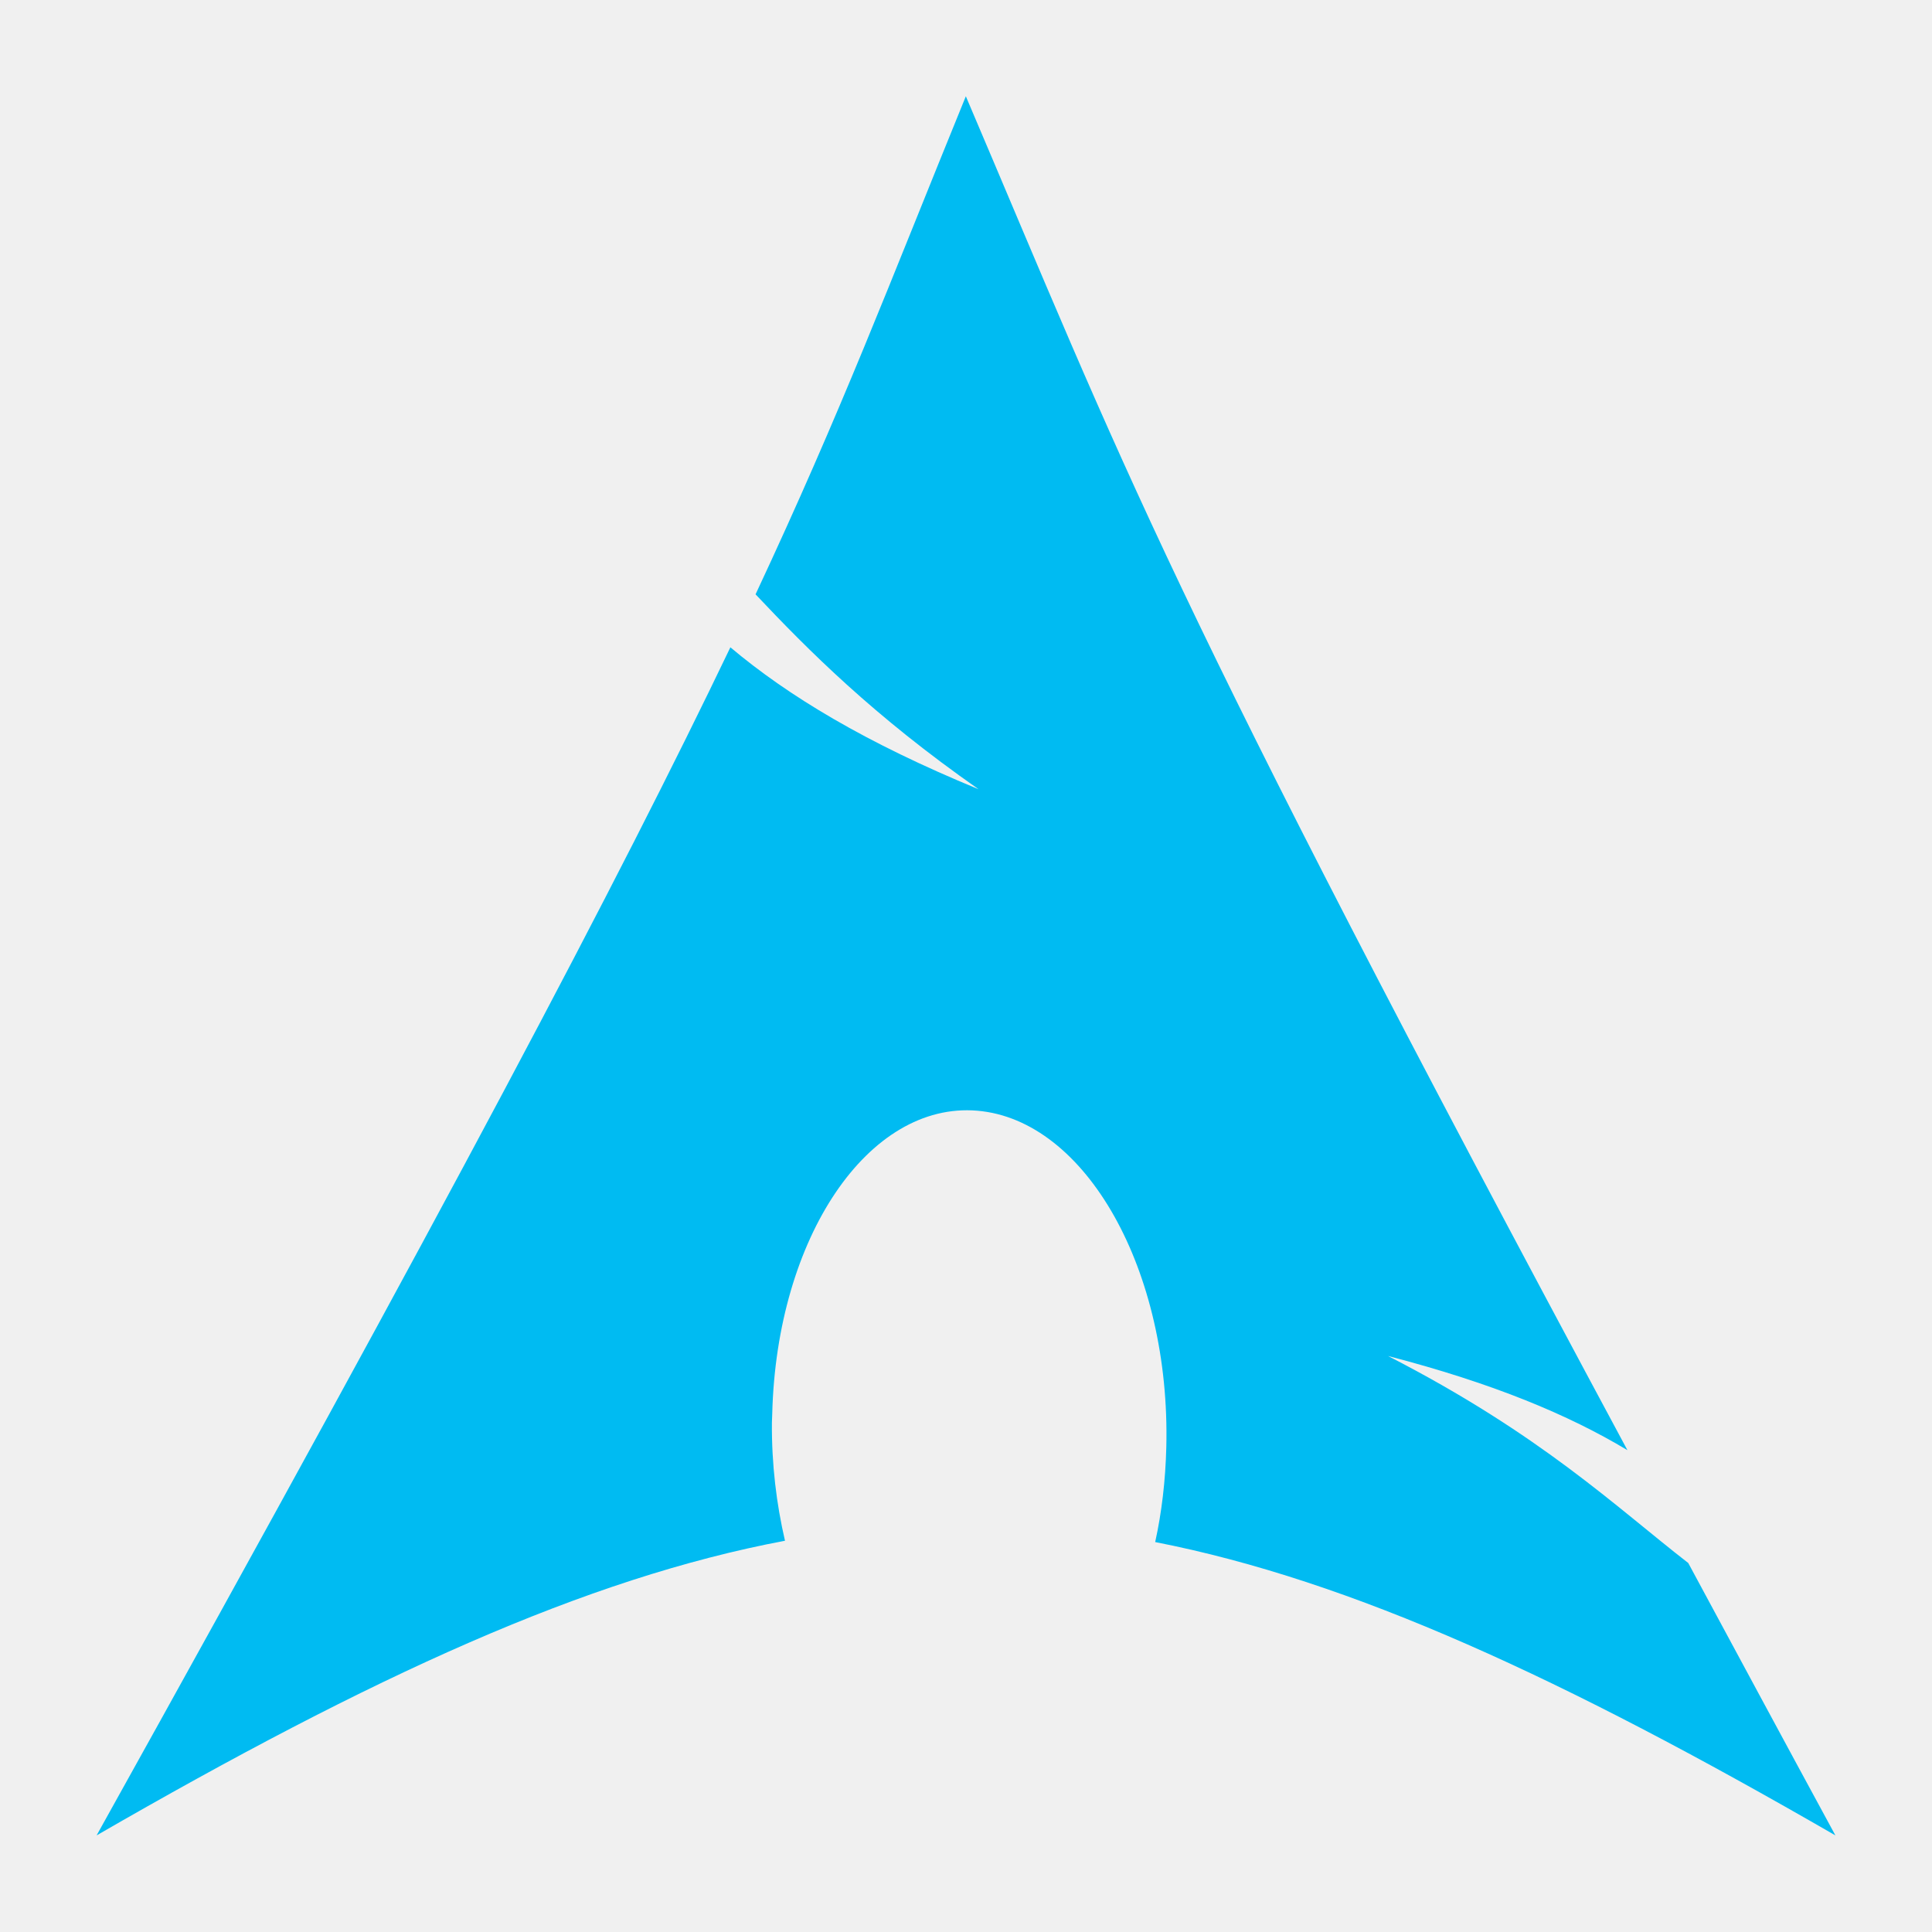
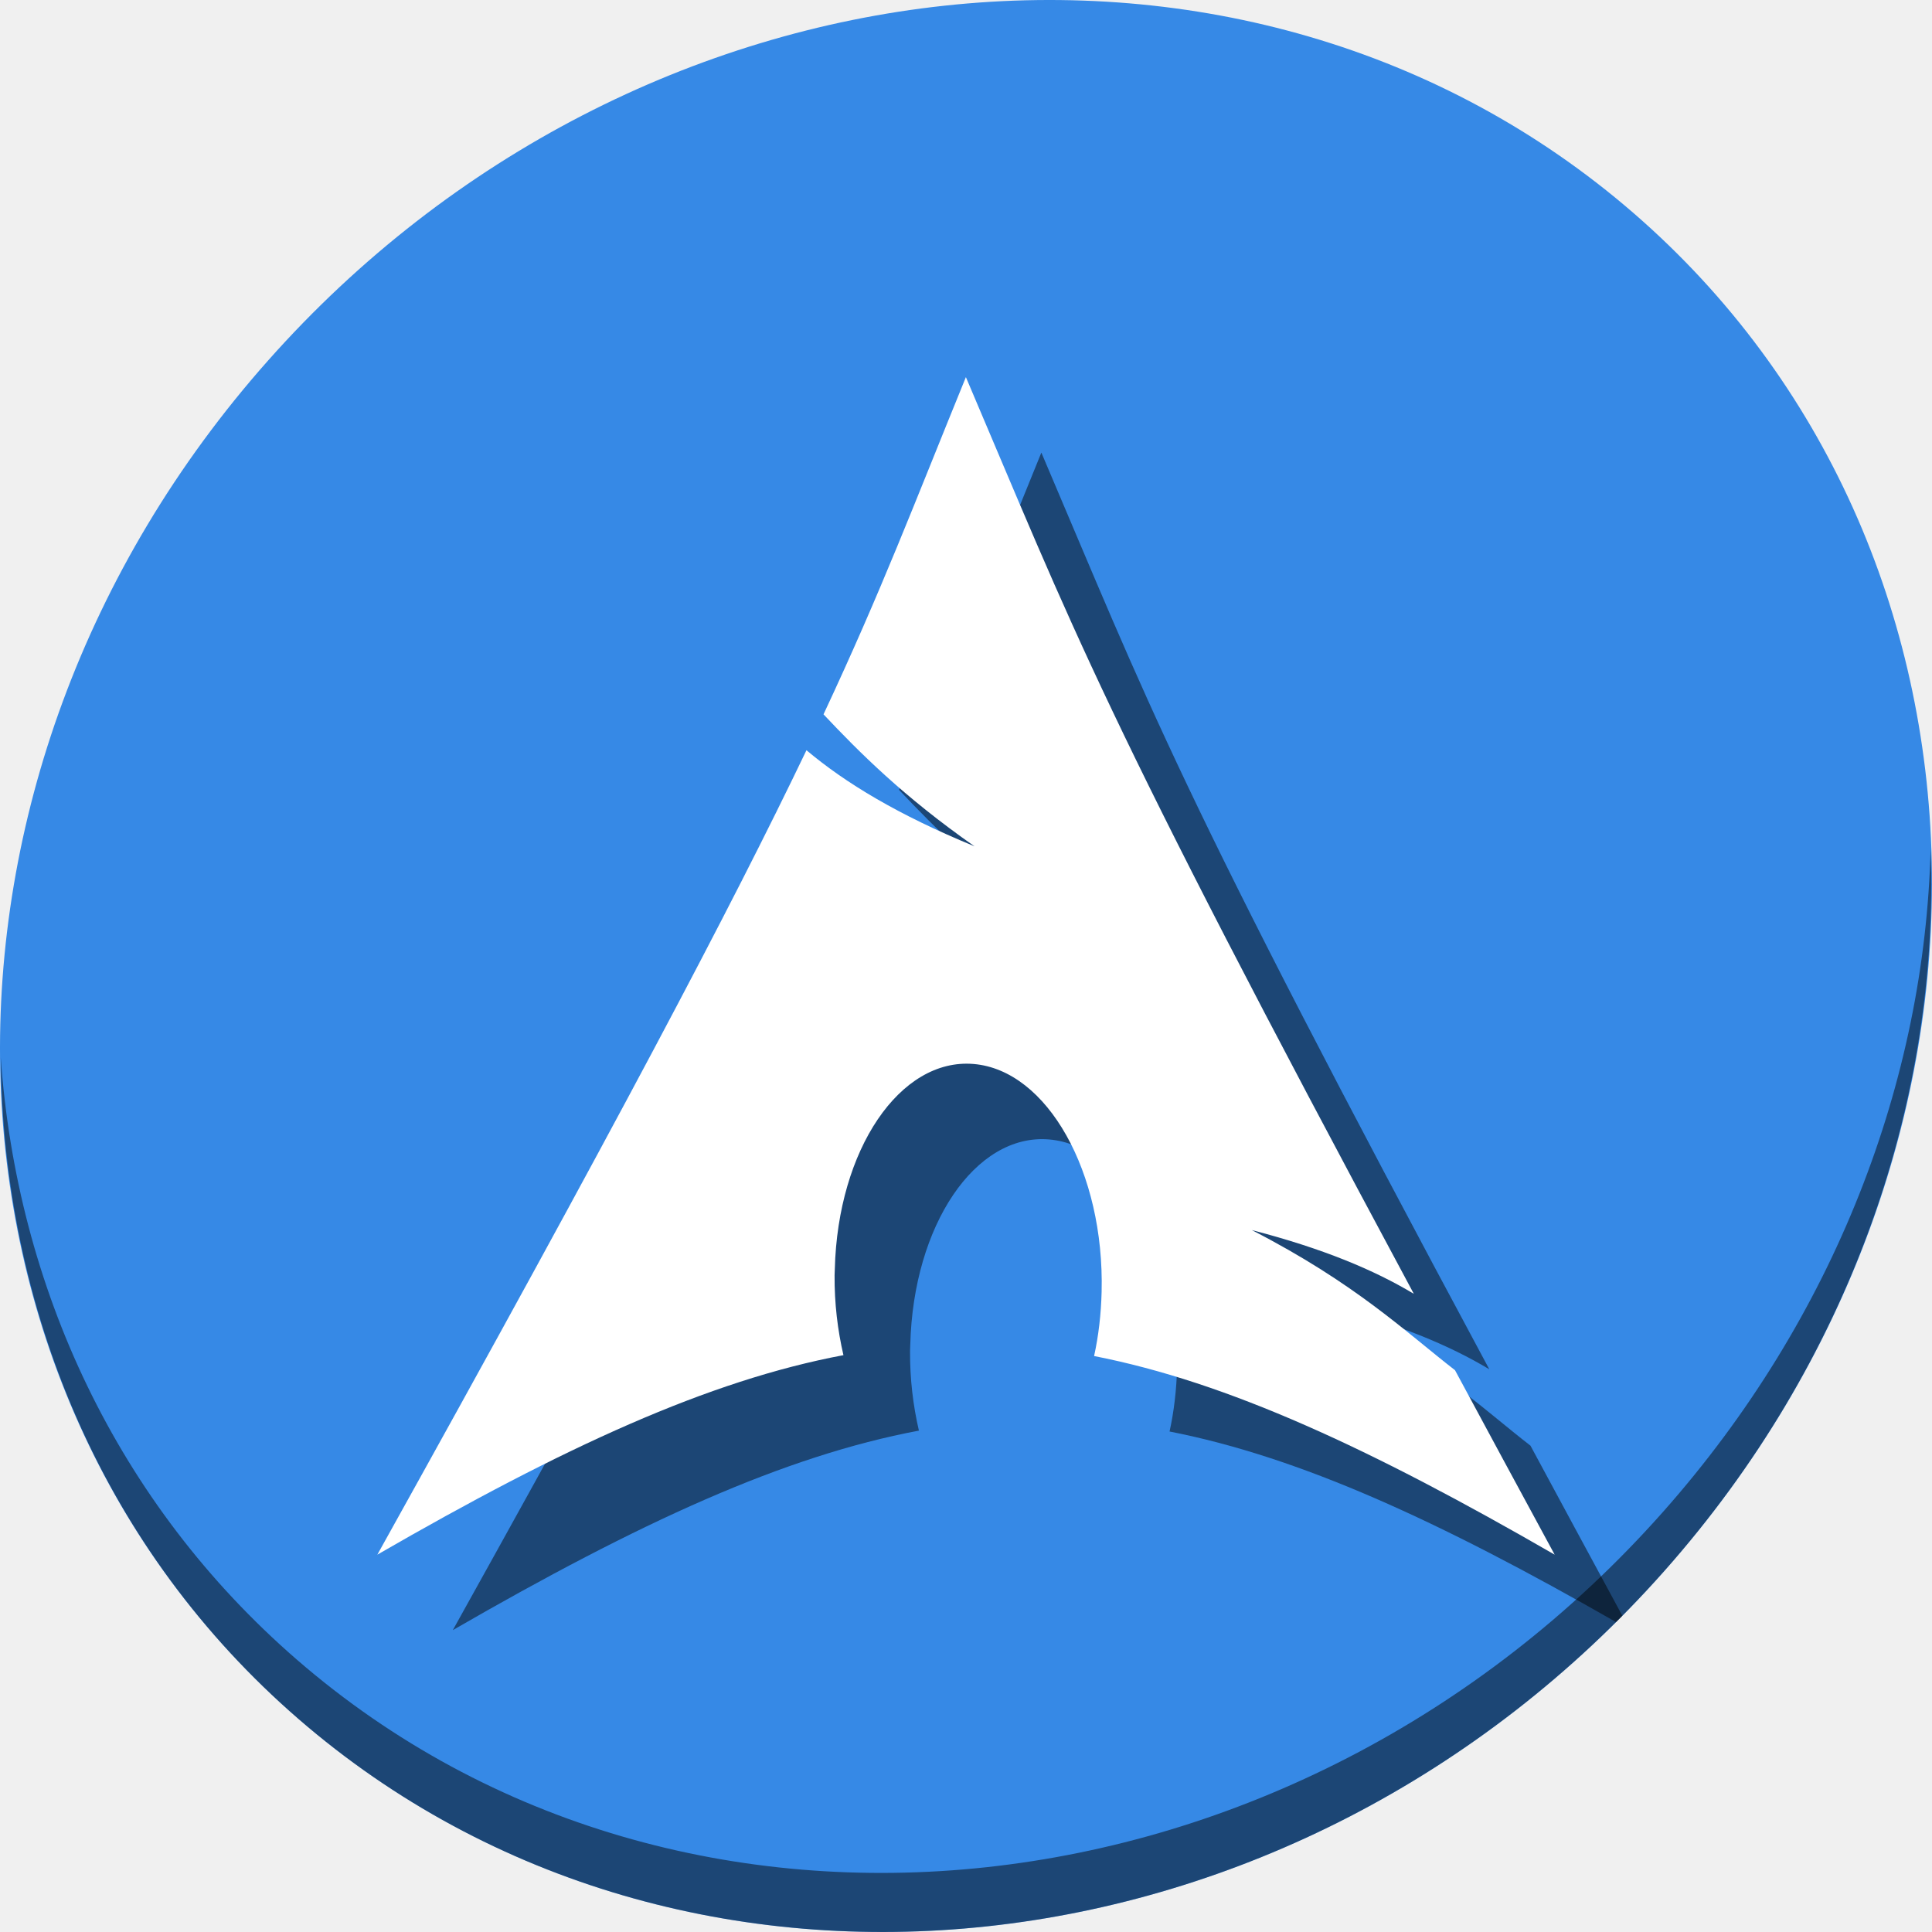
- <svg xmlns="http://www.w3.org/2000/svg" xmlns:xlink="http://www.w3.org/1999/xlink" width="500" height="500" id="svg13094" version="1.1">
+ <svg xmlns="http://www.w3.org/2000/svg" xmlns:xlink="http://www.w3.org/1999/xlink" width="512" height="512" id="svg13094" version="1.1">
  <defs id="defs13096">
    <linearGradient id="linearGradient3878">
      <stop style="stop-color:#f1e1f2;stop-opacity:1" offset="0" id="stop3880" />
      <stop style="stop-color:#c7b3c7;stop-opacity:1" offset="1" id="stop3882" />
    </linearGradient>
    <linearGradient id="linearGradient5602">
      <stop id="stop5604" style="stop-color:#d85588;stop-opacity:1;" offset="0" />
      <stop id="stop5606" style="stop-color:#9c3f57;stop-opacity:1;" offset="1" />
    </linearGradient>
    <radialGradient xlink:href="#linearGradient3878" id="radialGradient3923" gradientUnits="userSpaceOnUse" gradientTransform="matrix(0,3.017849,-2.550165,0,253.7463,-86.0567)" cx="32.658" cy="63.034" fx="32.658" fy="63.034" r="20" />
    <linearGradient id="linearGradient3878-8-7">
      <stop style="stop-color:#ffffff;stop-opacity:0.677;" offset="0" id="stop3880-6-5" />
      <stop style="stop-color:#ffffff;stop-opacity:0.546;" offset="1" id="stop3882-3-1" />
    </linearGradient>
    <linearGradient id="linearGradient5602-3">
      <stop offset="0" style="stop-color:#36a0cd;stop-opacity:1;" id="stop5604-0" />
      <stop offset="1" style="stop-color:#3584ae;stop-opacity:1;" id="stop5606-5" />
    </linearGradient>
  </defs>
-   <g id="g3043" transform="translate(-0.6250001,436.0823)" />
-   <g id="scalable" transform="matrix(1.038589,0,0,1.038589,1214.722,2314.812)" style="fill:#ffffff" />
-   <g id="g3043-2" transform="translate(-87.77933,360.2485)" />
-   <g id="scalable-6" transform="matrix(1.038589,0,0,1.038589,1127.568,2238.978)" style="fill:#ffffff" />
-   <path d="m 249.958,24.915 c -20.033,49.115 -32.116,81.243 -54.42,128.898 13.675,14.496 30.461,31.377 57.721,50.442 C 223.952,192.196 203.961,180.088 189.021,167.524 160.476,227.087 115.755,311.933 25,475 c 71.33,-41.18 126.624,-66.568 178.155,-76.255 -2.213,-9.517 -3.471,-19.812 -3.385,-30.553 l 0.084,-2.285 c 1.132,-45.699 24.905,-80.842 53.066,-78.456 28.161,2.386 50.05,41.389 48.919,87.089 -0.213,8.599 -1.183,16.871 -2.878,24.544 50.972,9.971 105.675,35.294 176.04,75.917 -13.875,-25.544 -26.259,-48.57 -38.085,-70.5 -18.629,-14.439 -38.059,-33.23 -77.694,-53.574 27.243,7.079 46.748,15.246 61.952,24.375 C 300.929,151.428 291.192,121.68 249.958,24.915 z" id="path2518" style="fill:#00bbf2;fill-opacity:1;fill-rule:evenodd;stroke:none" />
+   <g id="g3043" transform="translate(-0.6250001,448.0823)" />
+   <g id="scalable" transform="matrix(1.038589,0,0,1.038589,1214.722,2326.812)" style="fill:#ffffff" />
+   <g id="g3043-2" transform="translate(-87.77933,372.2485)" />
+   <g id="scalable-6" transform="matrix(1.038589,0,0,1.038589,1127.568,2250.978)" style="fill:#ffffff" />
+   <g id="g875">
+     <path id="path27" d="M 432.913,56.474 C 535.106,145.049 538.74,306.174 441.03,416.373 343.32,526.572 181.28,544.101 79.087,455.526 -23.106,366.951 -26.74,205.826 70.97,95.627 168.68,-14.572 330.72,-32.101 432.913,56.474 Z" style="fill:#3689e6;fill-opacity:1;stroke-width:11.11" />
+     <path id="path51" d="M 511.636,224.904 C 510.084,286.215 486.474,349.058 440.669,400.718 342.959,510.917 180.919,528.446 78.726,439.871 30.827,398.356 4.497,340.923 0.194,280.229 0.799,346.585 27.117,410.482 79.079,455.519 181.272,544.094 343.32,526.556 441.022,416.366 490.727,360.308 514.027,291.075 511.636,224.904 Z" style="opacity:1;fill:#000000;fill-opacity:0.49;stroke-width:11.11" />
+     <path id="path58" d="M 275.971 119.941 C 262.081 153.995 253.704 176.27 238.24 209.311 C 247.722 219.361 259.36 231.065 278.26 244.283 C 257.94 235.922 244.079 227.528 233.721 218.816 C 213.93 260.114 182.923 318.94 120 432 C 169.455 403.448 207.793 385.845 243.521 379.129 C 241.987 372.53 241.115 365.393 241.174 357.945 L 241.232 356.361 C 242.017 324.677 258.498 300.31 278.023 301.965 C 297.548 303.619 312.726 330.663 311.941 362.348 C 311.794 368.31 311.12 374.046 309.945 379.365 C 344.372 386.1 381.283 402.963 428.266 429.865 C 428.825 429.309 429.382 428.749 429.938 428.188 C 421.18 412.044 413.178 397.182 405.594 383.119 C 392.678 373.108 379.207 360.079 351.727 345.975 C 370.615 350.883 384.138 356.546 394.68 362.875 C 311.311 207.657 304.56 187.032 275.971 119.941 z " style="fill:#000000;fill-opacity:0.49;fill-rule:evenodd;stroke:none;stroke-width:0.693" />
+     <path style="fill:#ffffff;fill-opacity:1;fill-rule:evenodd;stroke:none;stroke-width:0.693" id="path2518" d="m 255.971,99.941 c -13.889,34.053 -22.267,56.328 -37.731,89.369 9.481,10.05 21.119,21.754 40.02,34.973 -20.319,-8.361 -34.18,-16.756 -44.538,-25.467 C 193.93,240.114 162.923,298.94 100,412 c 49.455,-28.552 87.793,-46.154 123.521,-52.87 -1.534,-6.599 -2.406,-13.736 -2.347,-21.183 l 0.058,-1.584 c 0.785,-31.685 17.267,-56.05 36.792,-54.396 19.525,1.654 34.702,28.697 33.917,60.381 -0.148,5.962 -0.82,11.698 -1.995,17.017 35.341,6.913 73.268,24.47 122.054,52.636 -9.62,-17.711 -18.206,-33.675 -26.406,-48.88 -12.916,-10.011 -26.388,-23.04 -53.868,-37.144 18.888,4.908 32.412,10.57 42.954,16.9 -83.369,-155.218 -90.12,-175.844 -118.709,-242.934 z" />
+   </g>
</svg>
